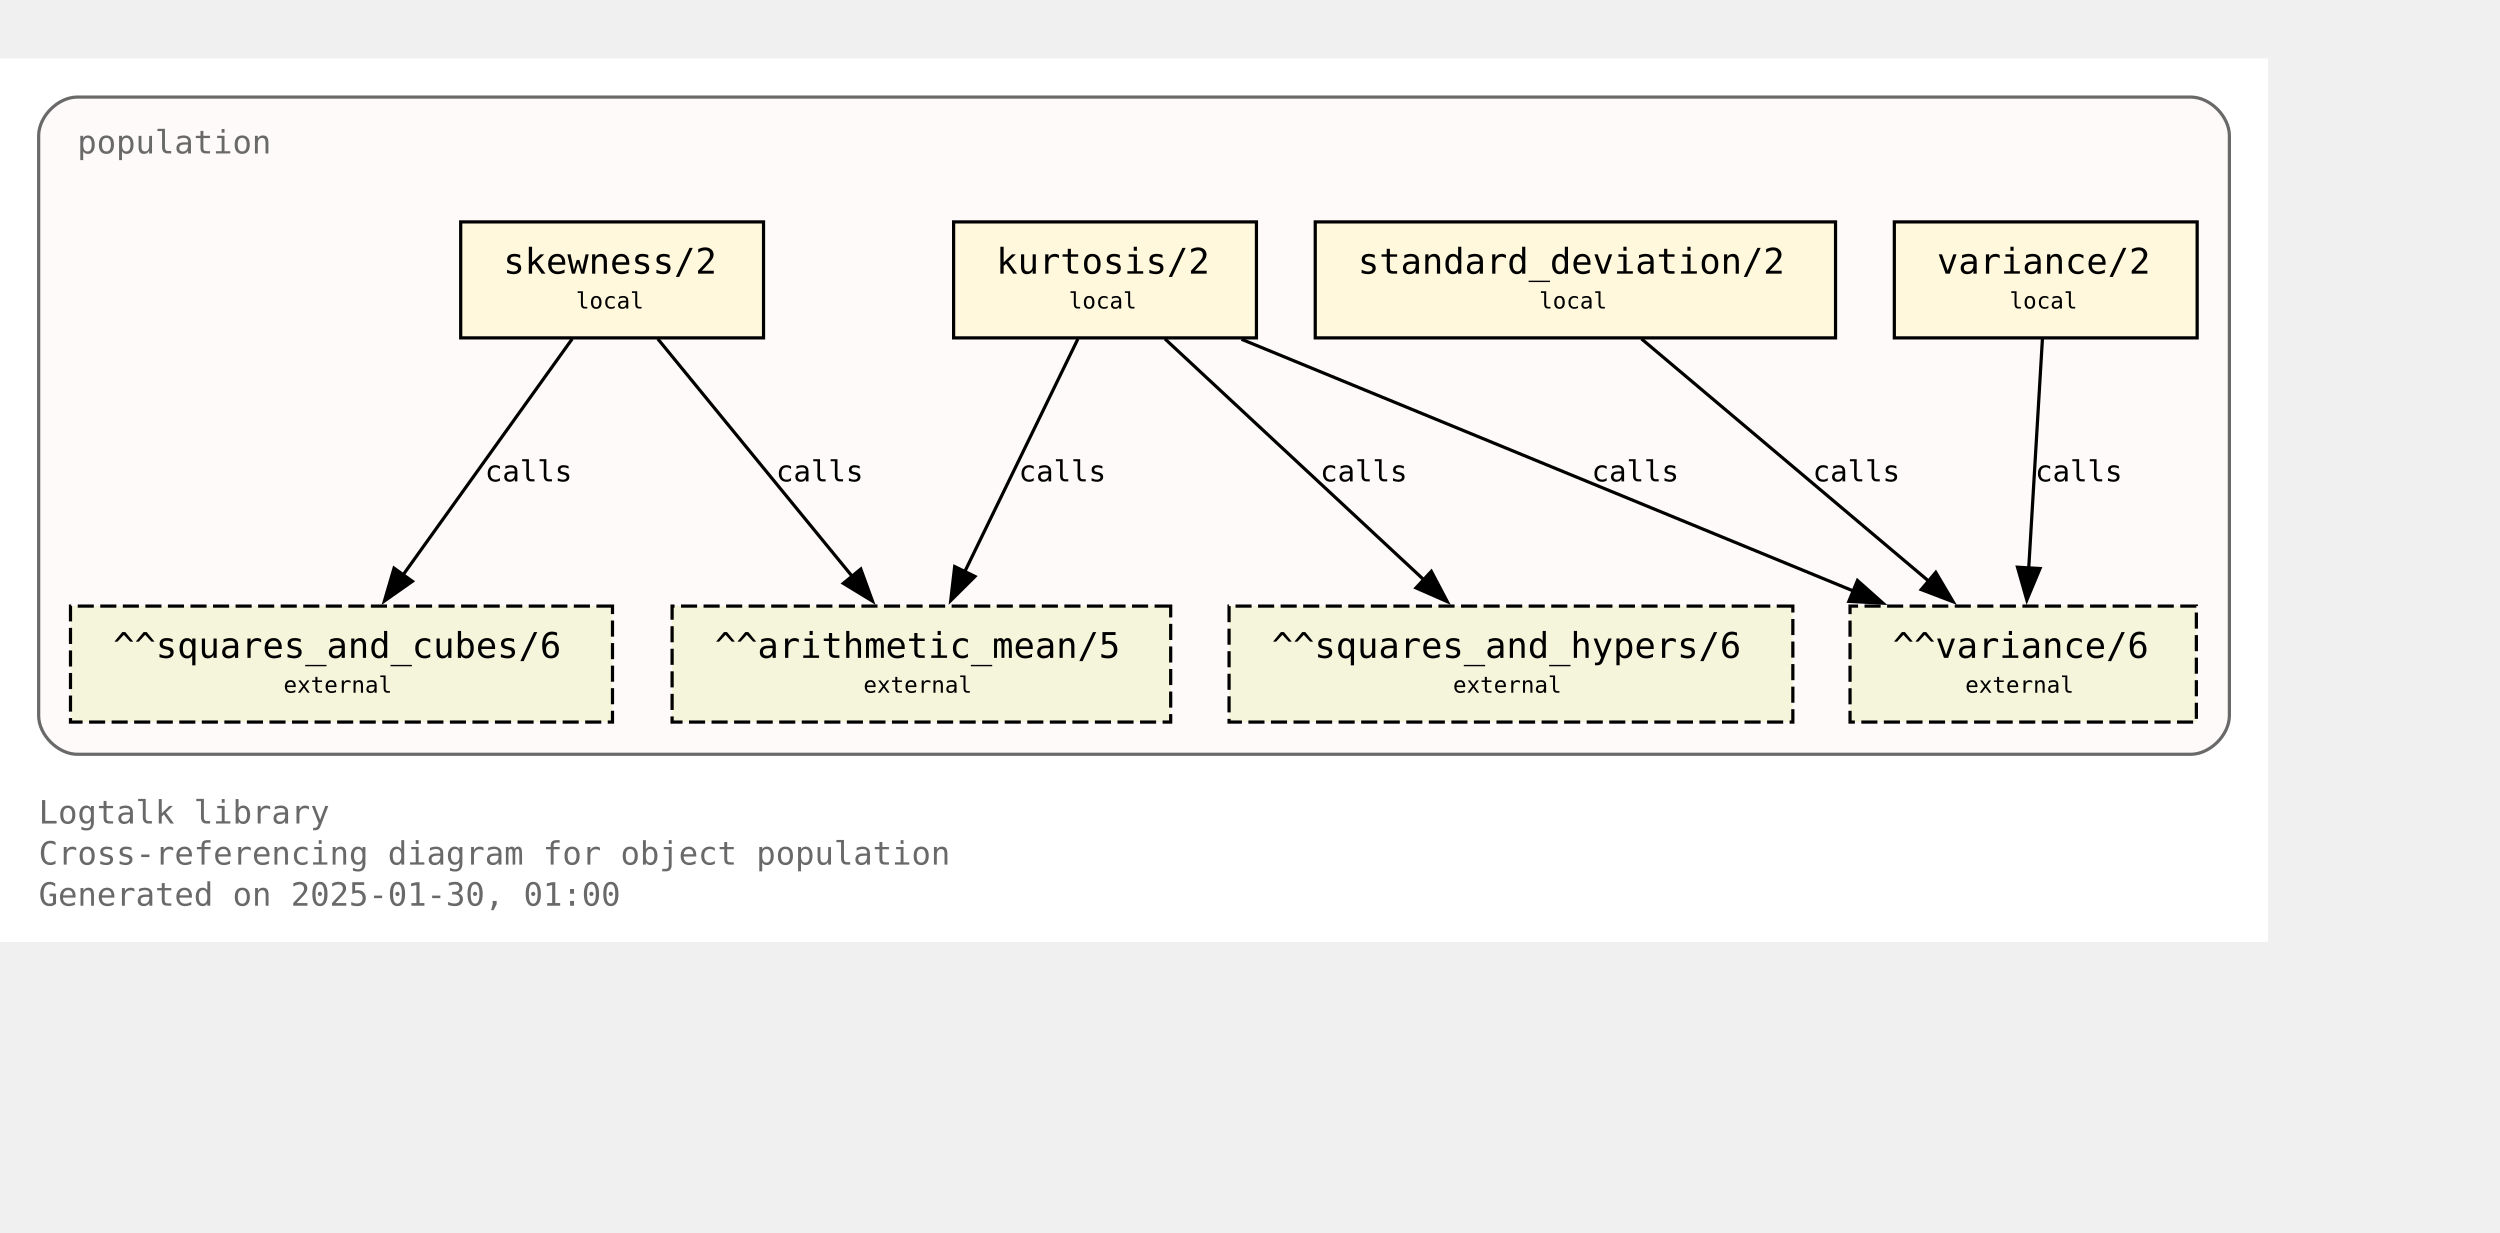
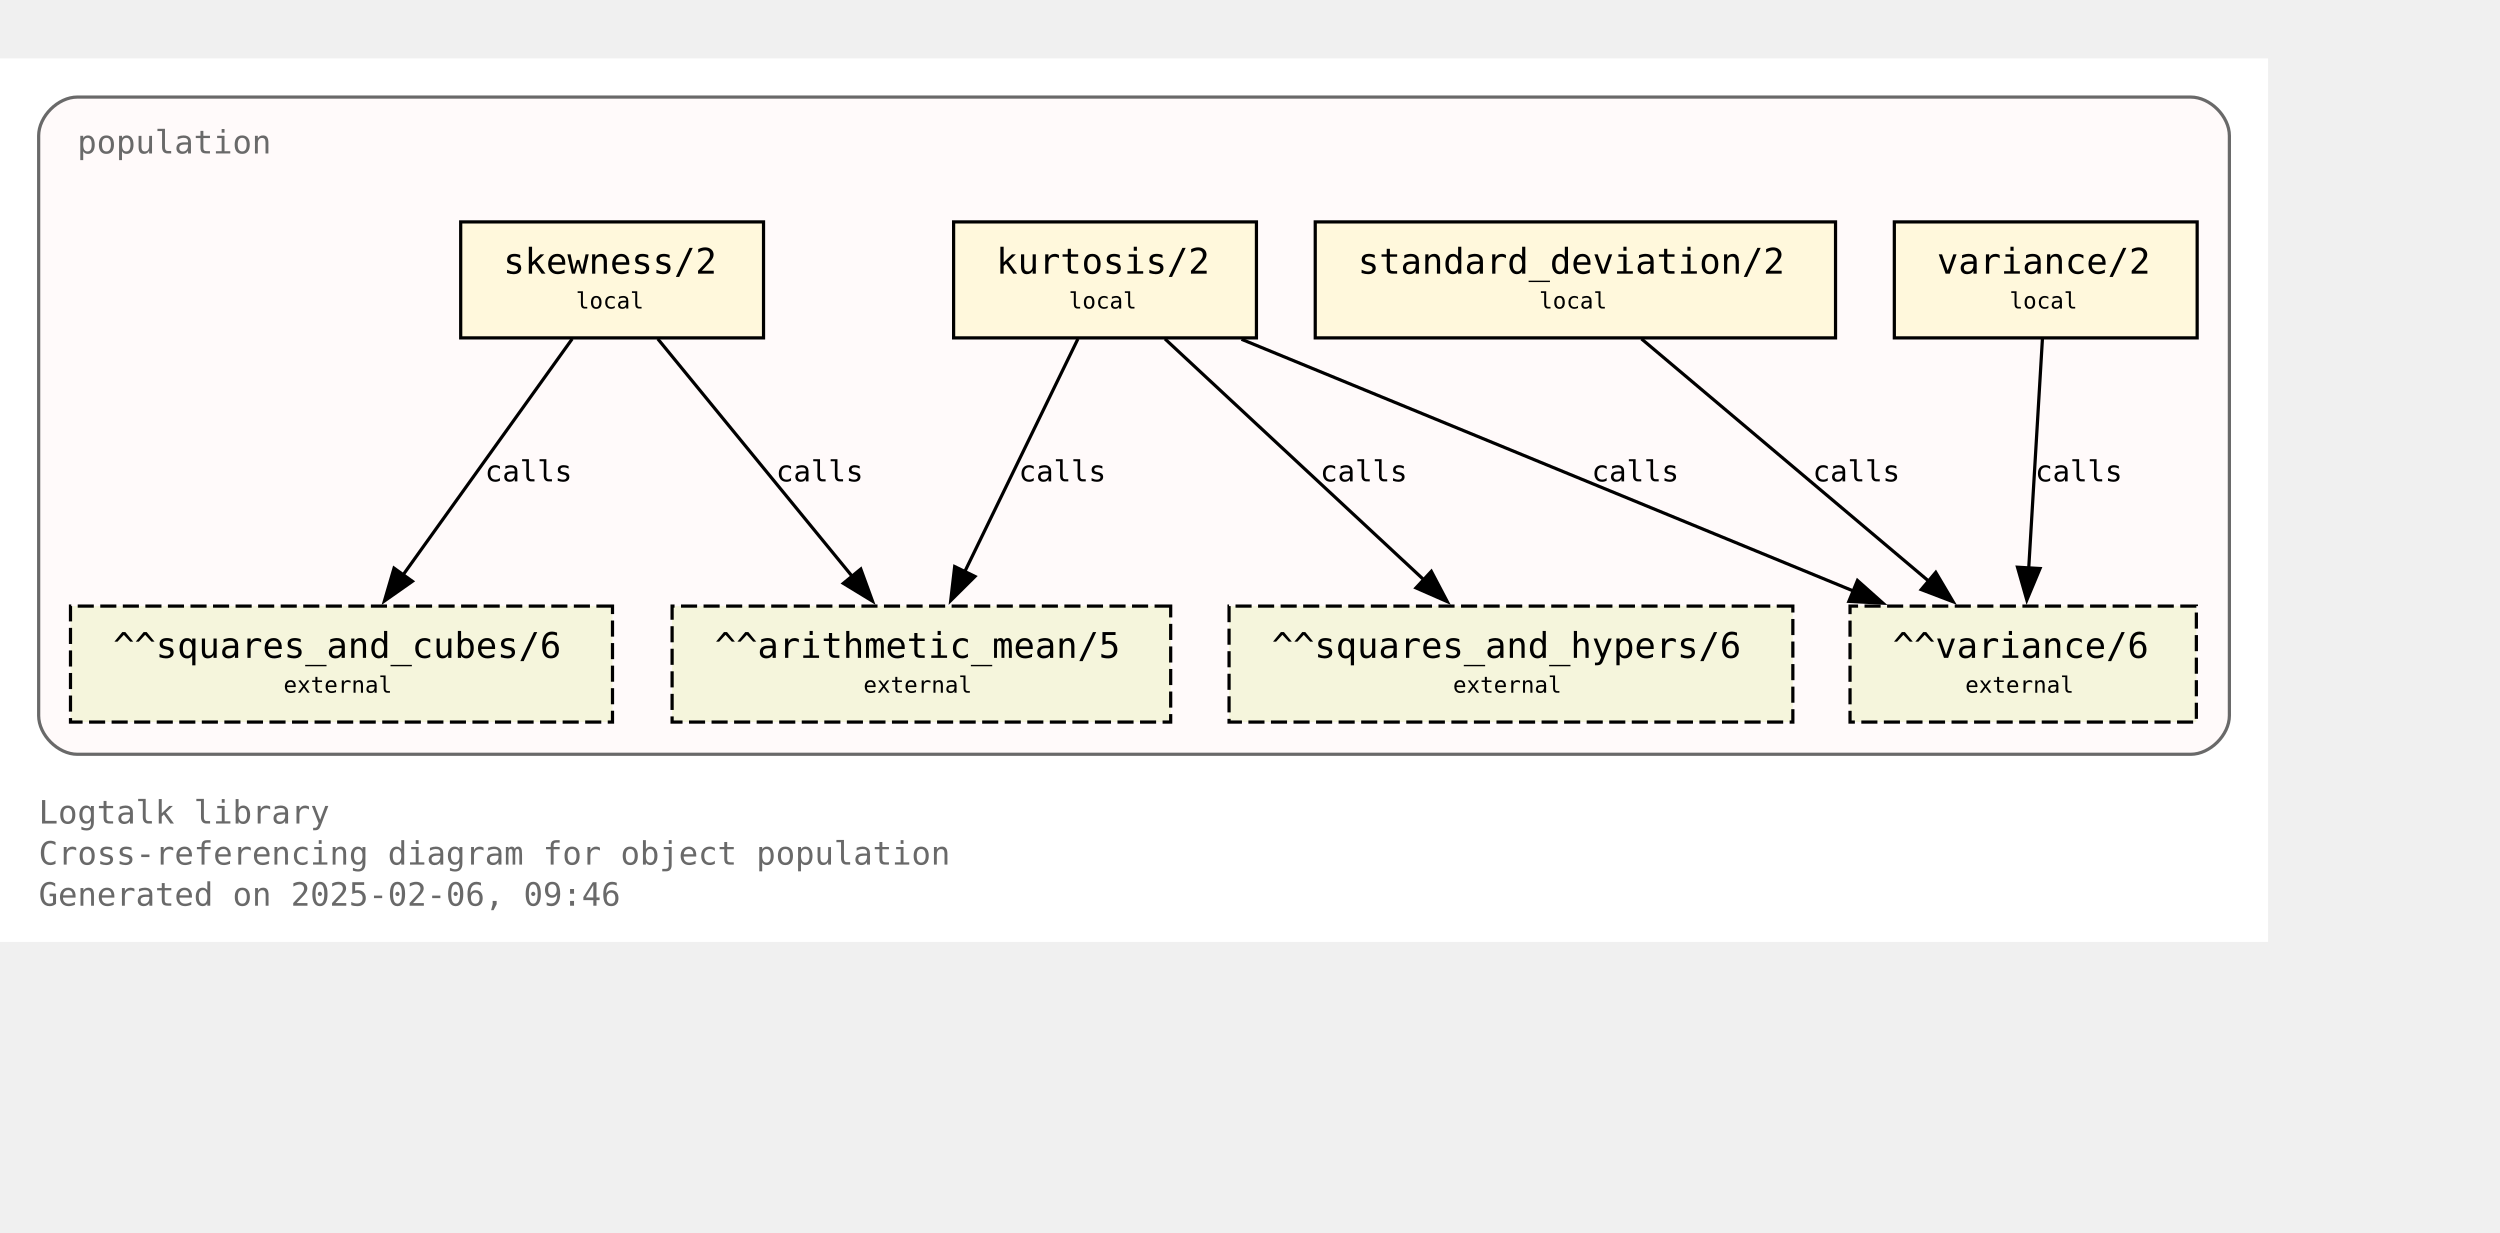
<svg xmlns="http://www.w3.org/2000/svg" xmlns:xlink="http://www.w3.org/1999/xlink" width="848pt" height="418pt" viewBox="72.00 72.00 776.00 346.25">
  <g id="graph0" class="graph" transform="scale(1 1) rotate(0) translate(76 342.25)">
    <polygon fill="white" stroke="none" points="-4,4 -4,-270.25 700,-270.25 700,4 -4,4" />
    <text text-anchor="start" x="8" y="-32.75" font-family="Monospace" font-size="10.00" fill="dimgray">Logtalk library</text>
    <text text-anchor="start" x="8" y="-20" font-family="Monospace" font-size="10.00" fill="dimgray">Cross-referencing diagram for object population</text>
-     <text text-anchor="start" x="8" y="-7.25" font-family="Monospace" font-size="10.00" fill="dimgray">Generated on 2025-01-30, 01:00</text>
+     <text text-anchor="start" x="8" y="-7.25" font-family="Monospace" font-size="10.00" fill="dimgray">Generated on 2025-02-06, 09:46</text>
    <g id="clust1" class="cluster">
      <g id="a_clust1">
        <a xlink:title="population">
          <path fill="snow" stroke="dimgray" d="M20,-54.25C20,-54.25 676,-54.25 676,-54.25 682,-54.25 688,-60.25 688,-66.25 688,-66.25 688,-246.25 688,-246.25 688,-252.25 682,-258.25 676,-258.25 676,-258.25 20,-258.25 20,-258.25 14,-258.25 8,-252.25 8,-246.25 8,-246.25 8,-66.25 8,-66.25 8,-60.25 14,-54.25 20,-54.25" />
          <g id="a_clust1_0">
-             <a xlink:href="https://github.com/LogtalkDotOrg/logtalk3/tree/c993ab36be24fb6d327b62eeee08abbcd9f45803/library/statistics/population.lgt" xlink:title="https://github.com/LogtalkDotOrg/logtalk3/tree/c993ab36be24fb6d327b62eeee08abbcd9f45803/library/statistics/population.lgt">
+             <a xlink:href="https://github.com/LogtalkDotOrg/logtalk3/tree/ca2b25c1890ab35ba5959426c4be6762f689a1ae/library/statistics/population.lgt" xlink:title="https://github.com/LogtalkDotOrg/logtalk3/tree/ca2b25c1890ab35ba5959426c4be6762f689a1ae/library/statistics/population.lgt">
              <text text-anchor="start" x="20" y="-240.75" font-family="Monospace" font-size="10.00" fill="dimgray">population</text>
            </a>
          </g>
        </a>
      </g>
    </g>
    <g id="node1" class="node">
      <g id="a_node1">
-         <a xlink:href="https://github.com/LogtalkDotOrg/logtalk3/tree/c993ab36be24fb6d327b62eeee08abbcd9f45803/library/statistics/population.lgt#L33" xlink:title="https://github.com/LogtalkDotOrg/logtalk3/tree/c993ab36be24fb6d327b62eeee08abbcd9f45803/library/statistics/population.lgt#L33">
+         <a xlink:href="https://github.com/LogtalkDotOrg/logtalk3/tree/ca2b25c1890ab35ba5959426c4be6762f689a1ae/library/statistics/population.lgt#L33" xlink:title="https://github.com/LogtalkDotOrg/logtalk3/tree/ca2b25c1890ab35ba5959426c4be6762f689a1ae/library/statistics/population.lgt#L33">
          <polygon fill="cornsilk" stroke="black" points="233,-219.5 139,-219.5 139,-183.5 233,-183.5 233,-219.5" />
          <text text-anchor="start" x="147" y="-204.2" font-family="Monospace" font-size="9.00"> </text>
          <text text-anchor="start" x="152.25" y="-203.43" font-family="Monospace" font-size="11.00">skewness/2</text>
          <text text-anchor="start" x="219.75" y="-204.2" font-family="Monospace" font-size="9.00"> </text>
          <text text-anchor="start" x="147" y="-191.82" font-family="Monospace" font-size="9.00"> </text>
          <text text-anchor="start" x="174.75" y="-192.6" font-family="Monospace" font-size="7.00">local</text>
          <text text-anchor="start" x="219.75" y="-191.82" font-family="Monospace" font-size="9.00"> </text>
        </a>
      </g>
    </g>
    <g id="node5" class="node">
      <polygon fill="beige" stroke="black" stroke-dasharray="5,2" points="359.38,-100.25 204.62,-100.25 204.62,-64.25 359.38,-64.25 359.38,-100.25" />
      <text text-anchor="start" x="212.62" y="-84.95" font-family="Monospace" font-size="9.00"> </text>
      <text text-anchor="start" x="217.88" y="-84.17" font-family="Monospace" font-size="11.00">^^arithmetic_mean/5</text>
      <text text-anchor="start" x="346.12" y="-84.95" font-family="Monospace" font-size="9.00"> </text>
      <text text-anchor="start" x="212.62" y="-72.58" font-family="Monospace" font-size="9.00"> </text>
      <text text-anchor="start" x="264" y="-73.35" font-family="Monospace" font-size="7.00">external</text>
      <text text-anchor="start" x="346.12" y="-72.58" font-family="Monospace" font-size="9.00"> </text>
    </g>
    <g id="edge1" class="edge">
      <g id="a_edge1">
-         <a xlink:href="https://github.com/LogtalkDotOrg/logtalk3/tree/c993ab36be24fb6d327b62eeee08abbcd9f45803/library/statistics/population.lgt#L33" xlink:title="calls">
+         <a xlink:href="https://github.com/LogtalkDotOrg/logtalk3/tree/ca2b25c1890ab35ba5959426c4be6762f689a1ae/library/statistics/population.lgt#L33" xlink:title="calls">
          <path fill="none" stroke="black" d="M200.17,-183.2C216.12,-163.72 242.21,-131.84 260.64,-109.33" />
          <polygon fill="black" stroke="black" points="263.19,-111.75 266.82,-101.79 257.77,-107.31 263.19,-111.75" />
        </a>
      </g>
      <g id="a_edge1-label">
-         <a xlink:href="https://github.com/LogtalkDotOrg/logtalk3/tree/c993ab36be24fb6d327b62eeee08abbcd9f45803/library/statistics/population.lgt#L33" xlink:title="https://github.com/LogtalkDotOrg/logtalk3/tree/c993ab36be24fb6d327b62eeee08abbcd9f45803/library/statistics/population.lgt#L33">
+         <a xlink:href="https://github.com/LogtalkDotOrg/logtalk3/tree/ca2b25c1890ab35ba5959426c4be6762f689a1ae/library/statistics/population.lgt#L33" xlink:title="https://github.com/LogtalkDotOrg/logtalk3/tree/ca2b25c1890ab35ba5959426c4be6762f689a1ae/library/statistics/population.lgt#L33">
          <text text-anchor="start" x="236.88" y="-138.95" font-family="Monospace" font-size="9.00">calls</text>
        </a>
      </g>
    </g>
    <g id="node6" class="node">
      <polygon fill="beige" stroke="black" stroke-dasharray="5,2" points="186.12,-100.25 17.88,-100.25 17.88,-64.25 186.12,-64.25 186.12,-100.25" />
      <text text-anchor="start" x="25.88" y="-84.95" font-family="Monospace" font-size="9.00"> </text>
      <text text-anchor="start" x="31.12" y="-84.17" font-family="Monospace" font-size="11.00">^^squares_and_cubes/6</text>
      <text text-anchor="start" x="172.88" y="-84.95" font-family="Monospace" font-size="9.00"> </text>
      <text text-anchor="start" x="25.88" y="-72.58" font-family="Monospace" font-size="9.00"> </text>
      <text text-anchor="start" x="84" y="-73.35" font-family="Monospace" font-size="7.00">external</text>
      <text text-anchor="start" x="172.88" y="-72.58" font-family="Monospace" font-size="9.00"> </text>
    </g>
    <g id="edge2" class="edge">
      <g id="a_edge2">
-         <a xlink:href="https://github.com/LogtalkDotOrg/logtalk3/tree/c993ab36be24fb6d327b62eeee08abbcd9f45803/library/statistics/population.lgt#L33" xlink:title="calls">
+         <a xlink:href="https://github.com/LogtalkDotOrg/logtalk3/tree/ca2b25c1890ab35ba5959426c4be6762f689a1ae/library/statistics/population.lgt#L33" xlink:title="calls">
          <path fill="none" stroke="black" d="M173.61,-183.2C159.77,-163.89 137.22,-132.41 121.12,-109.94" />
          <polygon fill="black" stroke="black" points="124,-107.94 115.33,-101.85 118.31,-112.02 124,-107.94" />
        </a>
      </g>
      <g id="a_edge2-label">
-         <a xlink:href="https://github.com/LogtalkDotOrg/logtalk3/tree/c993ab36be24fb6d327b62eeee08abbcd9f45803/library/statistics/population.lgt#L33" xlink:title="https://github.com/LogtalkDotOrg/logtalk3/tree/c993ab36be24fb6d327b62eeee08abbcd9f45803/library/statistics/population.lgt#L33">
+         <a xlink:href="https://github.com/LogtalkDotOrg/logtalk3/tree/ca2b25c1890ab35ba5959426c4be6762f689a1ae/library/statistics/population.lgt#L33" xlink:title="https://github.com/LogtalkDotOrg/logtalk3/tree/ca2b25c1890ab35ba5959426c4be6762f689a1ae/library/statistics/population.lgt#L33">
          <text text-anchor="start" x="146.52" y="-138.95" font-family="Monospace" font-size="9.00">calls</text>
        </a>
      </g>
    </g>
    <g id="node2" class="node">
      <g id="a_node2">
-         <a xlink:href="https://github.com/LogtalkDotOrg/logtalk3/tree/c993ab36be24fb6d327b62eeee08abbcd9f45803/library/statistics/population.lgt#L41" xlink:title="https://github.com/LogtalkDotOrg/logtalk3/tree/c993ab36be24fb6d327b62eeee08abbcd9f45803/library/statistics/population.lgt#L41">
+         <a xlink:href="https://github.com/LogtalkDotOrg/logtalk3/tree/ca2b25c1890ab35ba5959426c4be6762f689a1ae/library/statistics/population.lgt#L41" xlink:title="https://github.com/LogtalkDotOrg/logtalk3/tree/ca2b25c1890ab35ba5959426c4be6762f689a1ae/library/statistics/population.lgt#L41">
          <polygon fill="cornsilk" stroke="black" points="386,-219.5 292,-219.5 292,-183.5 386,-183.5 386,-219.5" />
          <text text-anchor="start" x="300" y="-204.2" font-family="Monospace" font-size="9.00"> </text>
          <text text-anchor="start" x="305.25" y="-203.43" font-family="Monospace" font-size="11.00">kurtosis/2</text>
          <text text-anchor="start" x="372.75" y="-204.2" font-family="Monospace" font-size="9.00"> </text>
          <text text-anchor="start" x="300" y="-191.82" font-family="Monospace" font-size="9.00"> </text>
          <text text-anchor="start" x="327.75" y="-192.6" font-family="Monospace" font-size="7.00">local</text>
          <text text-anchor="start" x="372.75" y="-191.82" font-family="Monospace" font-size="9.00"> </text>
        </a>
      </g>
    </g>
    <g id="edge3" class="edge">
      <g id="a_edge3">
-         <a xlink:href="https://github.com/LogtalkDotOrg/logtalk3/tree/c993ab36be24fb6d327b62eeee08abbcd9f45803/library/statistics/population.lgt#L41" xlink:title="calls">
+         <a xlink:href="https://github.com/LogtalkDotOrg/logtalk3/tree/ca2b25c1890ab35ba5959426c4be6762f689a1ae/library/statistics/population.lgt#L41" xlink:title="calls">
          <path fill="none" stroke="black" d="M330.59,-183.2C321.33,-164.15 306.31,-133.25 295.42,-110.85" />
          <polygon fill="black" stroke="black" points="298.63,-109.45 291.11,-101.98 292.33,-112.51 298.63,-109.45" />
        </a>
      </g>
      <g id="a_edge3-label">
-         <a xlink:href="https://github.com/LogtalkDotOrg/logtalk3/tree/c993ab36be24fb6d327b62eeee08abbcd9f45803/library/statistics/population.lgt#L41" xlink:title="https://github.com/LogtalkDotOrg/logtalk3/tree/c993ab36be24fb6d327b62eeee08abbcd9f45803/library/statistics/population.lgt#L41">
+         <a xlink:href="https://github.com/LogtalkDotOrg/logtalk3/tree/ca2b25c1890ab35ba5959426c4be6762f689a1ae/library/statistics/population.lgt#L41" xlink:title="https://github.com/LogtalkDotOrg/logtalk3/tree/ca2b25c1890ab35ba5959426c4be6762f689a1ae/library/statistics/population.lgt#L41">
          <text text-anchor="start" x="312.21" y="-138.95" font-family="Monospace" font-size="9.00">calls</text>
        </a>
      </g>
    </g>
    <g id="node7" class="node">
      <polygon fill="beige" stroke="black" stroke-dasharray="5,2" points="552.5,-100.25 377.5,-100.25 377.5,-64.25 552.5,-64.25 552.5,-100.25" />
      <text text-anchor="start" x="385.5" y="-84.95" font-family="Monospace" font-size="9.00"> </text>
      <text text-anchor="start" x="390.75" y="-84.17" font-family="Monospace" font-size="11.00">^^squares_and_hypers/6</text>
      <text text-anchor="start" x="539.25" y="-84.95" font-family="Monospace" font-size="9.00"> </text>
      <text text-anchor="start" x="385.5" y="-72.58" font-family="Monospace" font-size="9.00"> </text>
      <text text-anchor="start" x="447" y="-73.35" font-family="Monospace" font-size="7.00">external</text>
      <text text-anchor="start" x="539.25" y="-72.58" font-family="Monospace" font-size="9.00"> </text>
    </g>
    <g id="edge4" class="edge">
      <g id="a_edge4">
-         <a xlink:href="https://github.com/LogtalkDotOrg/logtalk3/tree/c993ab36be24fb6d327b62eeee08abbcd9f45803/library/statistics/population.lgt#L41" xlink:title="calls">
+         <a xlink:href="https://github.com/LogtalkDotOrg/logtalk3/tree/ca2b25c1890ab35ba5959426c4be6762f689a1ae/library/statistics/population.lgt#L41" xlink:title="calls">
          <path fill="none" stroke="black" d="M357.59,-183.2C378.81,-163.46 413.7,-130.99 437.93,-108.44" />
          <polygon fill="black" stroke="black" points="440.29,-111.03 445.22,-101.65 435.52,-105.9 440.29,-111.03" />
        </a>
      </g>
      <g id="a_edge4-label">
-         <a xlink:href="https://github.com/LogtalkDotOrg/logtalk3/tree/c993ab36be24fb6d327b62eeee08abbcd9f45803/library/statistics/population.lgt#L41" xlink:title="https://github.com/LogtalkDotOrg/logtalk3/tree/c993ab36be24fb6d327b62eeee08abbcd9f45803/library/statistics/population.lgt#L41">
+         <a xlink:href="https://github.com/LogtalkDotOrg/logtalk3/tree/ca2b25c1890ab35ba5959426c4be6762f689a1ae/library/statistics/population.lgt#L41" xlink:title="https://github.com/LogtalkDotOrg/logtalk3/tree/ca2b25c1890ab35ba5959426c4be6762f689a1ae/library/statistics/population.lgt#L41">
          <text text-anchor="start" x="405.78" y="-138.95" font-family="Monospace" font-size="9.00">calls</text>
        </a>
      </g>
    </g>
    <g id="node8" class="node">
      <polygon fill="beige" stroke="black" stroke-dasharray="5,2" points="677.75,-100.25 570.25,-100.25 570.25,-64.25 677.75,-64.25 677.75,-100.25" />
      <text text-anchor="start" x="578.25" y="-84.95" font-family="Monospace" font-size="9.00"> </text>
      <text text-anchor="start" x="583.5" y="-84.17" font-family="Monospace" font-size="11.00">^^variance/6</text>
      <text text-anchor="start" x="664.5" y="-84.95" font-family="Monospace" font-size="9.00"> </text>
      <text text-anchor="start" x="578.25" y="-72.58" font-family="Monospace" font-size="9.00"> </text>
      <text text-anchor="start" x="606" y="-73.35" font-family="Monospace" font-size="7.00">external</text>
      <text text-anchor="start" x="664.5" y="-72.58" font-family="Monospace" font-size="9.00"> </text>
    </g>
    <g id="edge5" class="edge">
      <g id="a_edge5">
-         <a xlink:href="https://github.com/LogtalkDotOrg/logtalk3/tree/c993ab36be24fb6d327b62eeee08abbcd9f45803/library/statistics/population.lgt#L41" xlink:title="calls">
+         <a xlink:href="https://github.com/LogtalkDotOrg/logtalk3/tree/ca2b25c1890ab35ba5959426c4be6762f689a1ae/library/statistics/population.lgt#L41" xlink:title="calls">
          <path fill="none" stroke="black" d="M381.36,-183.07C431.95,-162.26 516.59,-127.44 571.34,-104.91" />
          <polygon fill="black" stroke="black" points="572.56,-108.2 580.47,-101.16 569.89,-101.72 572.56,-108.2" />
        </a>
      </g>
      <g id="a_edge5-label">
-         <a xlink:href="https://github.com/LogtalkDotOrg/logtalk3/tree/c993ab36be24fb6d327b62eeee08abbcd9f45803/library/statistics/population.lgt#L41" xlink:title="https://github.com/LogtalkDotOrg/logtalk3/tree/c993ab36be24fb6d327b62eeee08abbcd9f45803/library/statistics/population.lgt#L41">
+         <a xlink:href="https://github.com/LogtalkDotOrg/logtalk3/tree/ca2b25c1890ab35ba5959426c4be6762f689a1ae/library/statistics/population.lgt#L41" xlink:title="https://github.com/LogtalkDotOrg/logtalk3/tree/ca2b25c1890ab35ba5959426c4be6762f689a1ae/library/statistics/population.lgt#L41">
          <text text-anchor="start" x="490.05" y="-138.95" font-family="Monospace" font-size="9.00">calls</text>
        </a>
      </g>
    </g>
    <g id="node3" class="node">
      <g id="a_node3">
-         <a xlink:href="https://github.com/LogtalkDotOrg/logtalk3/tree/c993ab36be24fb6d327b62eeee08abbcd9f45803/library/statistics/population.lgt#L50" xlink:title="https://github.com/LogtalkDotOrg/logtalk3/tree/c993ab36be24fb6d327b62eeee08abbcd9f45803/library/statistics/population.lgt#L50">
+         <a xlink:href="https://github.com/LogtalkDotOrg/logtalk3/tree/ca2b25c1890ab35ba5959426c4be6762f689a1ae/library/statistics/population.lgt#L50" xlink:title="https://github.com/LogtalkDotOrg/logtalk3/tree/ca2b25c1890ab35ba5959426c4be6762f689a1ae/library/statistics/population.lgt#L50">
          <polygon fill="cornsilk" stroke="black" points="565.75,-219.5 404.25,-219.5 404.25,-183.5 565.75,-183.5 565.75,-219.5" />
          <text text-anchor="start" x="412.25" y="-204.2" font-family="Monospace" font-size="9.00"> </text>
          <text text-anchor="start" x="417.5" y="-203.43" font-family="Monospace" font-size="11.00">standard_deviation/2</text>
          <text text-anchor="start" x="552.5" y="-204.2" font-family="Monospace" font-size="9.00"> </text>
          <text text-anchor="start" x="412.25" y="-191.82" font-family="Monospace" font-size="9.00"> </text>
          <text text-anchor="start" x="473.75" y="-192.6" font-family="Monospace" font-size="7.00">local</text>
          <text text-anchor="start" x="552.5" y="-191.82" font-family="Monospace" font-size="9.00"> </text>
        </a>
      </g>
    </g>
    <g id="edge6" class="edge">
      <g id="a_edge6">
-         <a xlink:href="https://github.com/LogtalkDotOrg/logtalk3/tree/c993ab36be24fb6d327b62eeee08abbcd9f45803/library/statistics/population.lgt#L50" xlink:title="calls">
+         <a xlink:href="https://github.com/LogtalkDotOrg/logtalk3/tree/ca2b25c1890ab35ba5959426c4be6762f689a1ae/library/statistics/population.lgt#L50" xlink:title="calls">
          <path fill="none" stroke="black" d="M505.51,-183.2C529.12,-163.28 568.08,-130.42 594.84,-107.85" />
          <polygon fill="black" stroke="black" points="596.86,-110.72 602.25,-101.6 592.35,-105.37 596.86,-110.72" />
        </a>
      </g>
      <g id="a_edge6-label">
-         <a xlink:href="https://github.com/LogtalkDotOrg/logtalk3/tree/c993ab36be24fb6d327b62eeee08abbcd9f45803/library/statistics/population.lgt#L50" xlink:title="https://github.com/LogtalkDotOrg/logtalk3/tree/c993ab36be24fb6d327b62eeee08abbcd9f45803/library/statistics/population.lgt#L50">
+         <a xlink:href="https://github.com/LogtalkDotOrg/logtalk3/tree/ca2b25c1890ab35ba5959426c4be6762f689a1ae/library/statistics/population.lgt#L50" xlink:title="https://github.com/LogtalkDotOrg/logtalk3/tree/ca2b25c1890ab35ba5959426c4be6762f689a1ae/library/statistics/population.lgt#L50">
          <text text-anchor="start" x="558.67" y="-138.95" font-family="Monospace" font-size="9.00">calls</text>
        </a>
      </g>
    </g>
    <g id="node4" class="node">
      <g id="a_node4">
-         <a xlink:href="https://github.com/LogtalkDotOrg/logtalk3/tree/c993ab36be24fb6d327b62eeee08abbcd9f45803/library/statistics/population.lgt#L54" xlink:title="https://github.com/LogtalkDotOrg/logtalk3/tree/c993ab36be24fb6d327b62eeee08abbcd9f45803/library/statistics/population.lgt#L54">
+         <a xlink:href="https://github.com/LogtalkDotOrg/logtalk3/tree/ca2b25c1890ab35ba5959426c4be6762f689a1ae/library/statistics/population.lgt#L54" xlink:title="https://github.com/LogtalkDotOrg/logtalk3/tree/ca2b25c1890ab35ba5959426c4be6762f689a1ae/library/statistics/population.lgt#L54">
          <polygon fill="cornsilk" stroke="black" points="678,-219.5 584,-219.5 584,-183.5 678,-183.5 678,-219.5" />
          <text text-anchor="start" x="592" y="-204.2" font-family="Monospace" font-size="9.00"> </text>
          <text text-anchor="start" x="597.25" y="-203.43" font-family="Monospace" font-size="11.00">variance/2</text>
          <text text-anchor="start" x="664.75" y="-204.2" font-family="Monospace" font-size="9.00"> </text>
          <text text-anchor="start" x="592" y="-191.82" font-family="Monospace" font-size="9.00"> </text>
          <text text-anchor="start" x="619.75" y="-192.6" font-family="Monospace" font-size="7.00">local</text>
          <text text-anchor="start" x="664.75" y="-191.82" font-family="Monospace" font-size="9.00"> </text>
        </a>
      </g>
    </g>
    <g id="edge7" class="edge">
      <g id="a_edge7">
-         <a xlink:href="https://github.com/LogtalkDotOrg/logtalk3/tree/c993ab36be24fb6d327b62eeee08abbcd9f45803/library/statistics/population.lgt#L54" xlink:title="calls">
+         <a xlink:href="https://github.com/LogtalkDotOrg/logtalk3/tree/ca2b25c1890ab35ba5959426c4be6762f689a1ae/library/statistics/population.lgt#L54" xlink:title="calls">
          <path fill="none" stroke="black" d="M629.97,-183.2C628.85,-164.5 627.05,-134.37 625.72,-112.08" />
          <polygon fill="black" stroke="black" points="629.22,-111.91 625.13,-102.13 622.23,-112.32 629.22,-111.91" />
        </a>
      </g>
      <g id="a_edge7-label">
-         <a xlink:href="https://github.com/LogtalkDotOrg/logtalk3/tree/c993ab36be24fb6d327b62eeee08abbcd9f45803/library/statistics/population.lgt#L54" xlink:title="https://github.com/LogtalkDotOrg/logtalk3/tree/c993ab36be24fb6d327b62eeee08abbcd9f45803/library/statistics/population.lgt#L54">
+         <a xlink:href="https://github.com/LogtalkDotOrg/logtalk3/tree/ca2b25c1890ab35ba5959426c4be6762f689a1ae/library/statistics/population.lgt#L54" xlink:title="https://github.com/LogtalkDotOrg/logtalk3/tree/ca2b25c1890ab35ba5959426c4be6762f689a1ae/library/statistics/population.lgt#L54">
          <text text-anchor="start" x="627.71" y="-138.95" font-family="Monospace" font-size="9.00">calls</text>
        </a>
      </g>
    </g>
  </g>
</svg>
